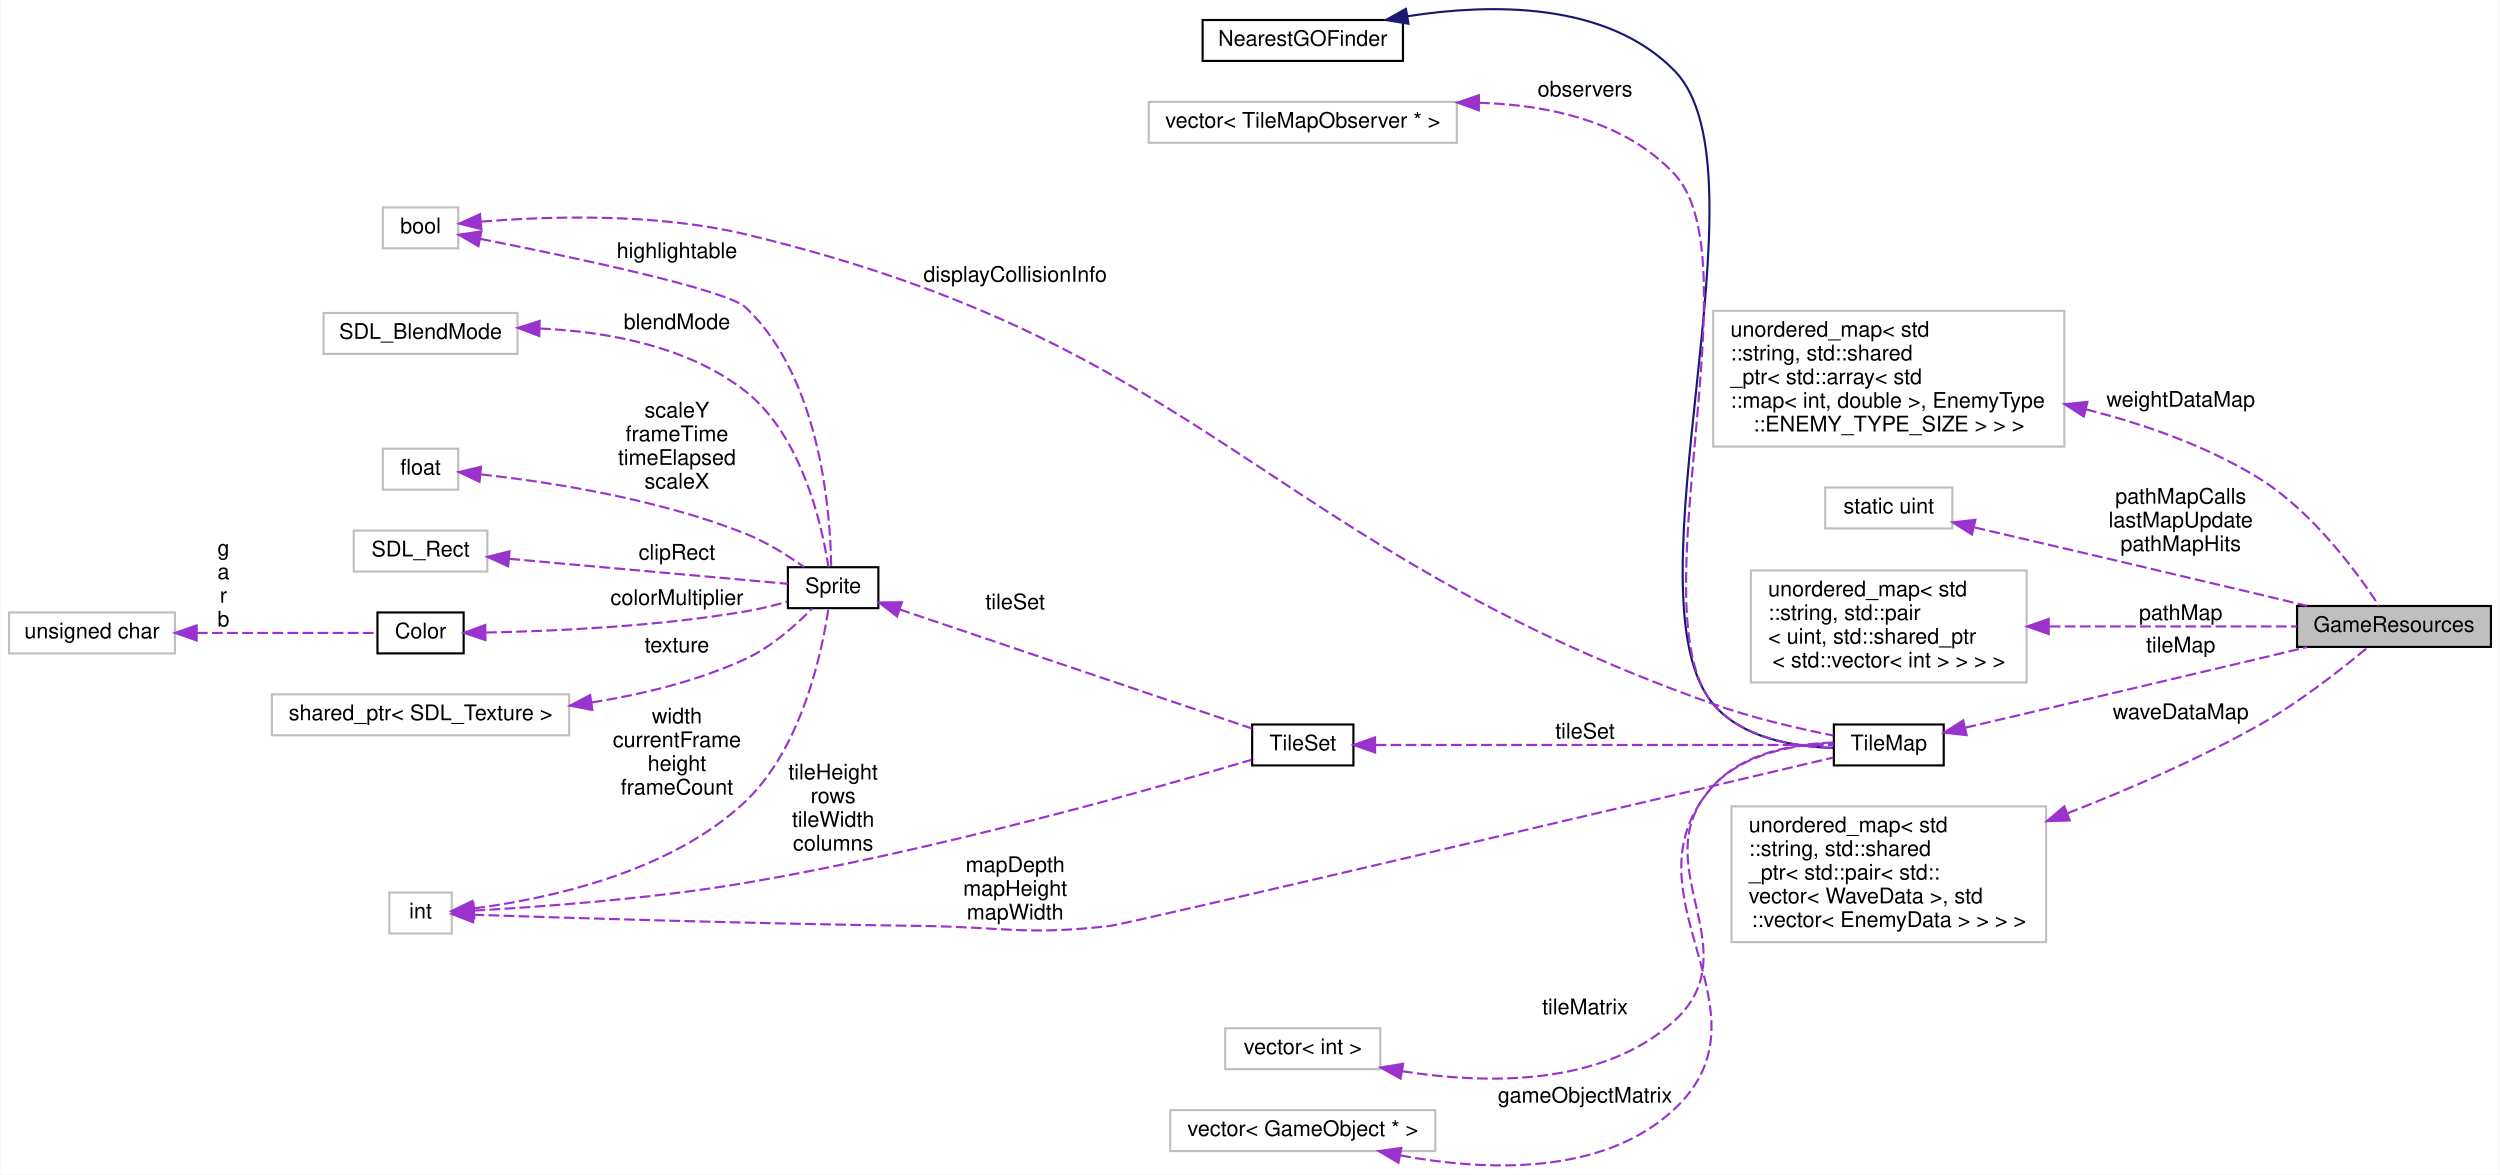
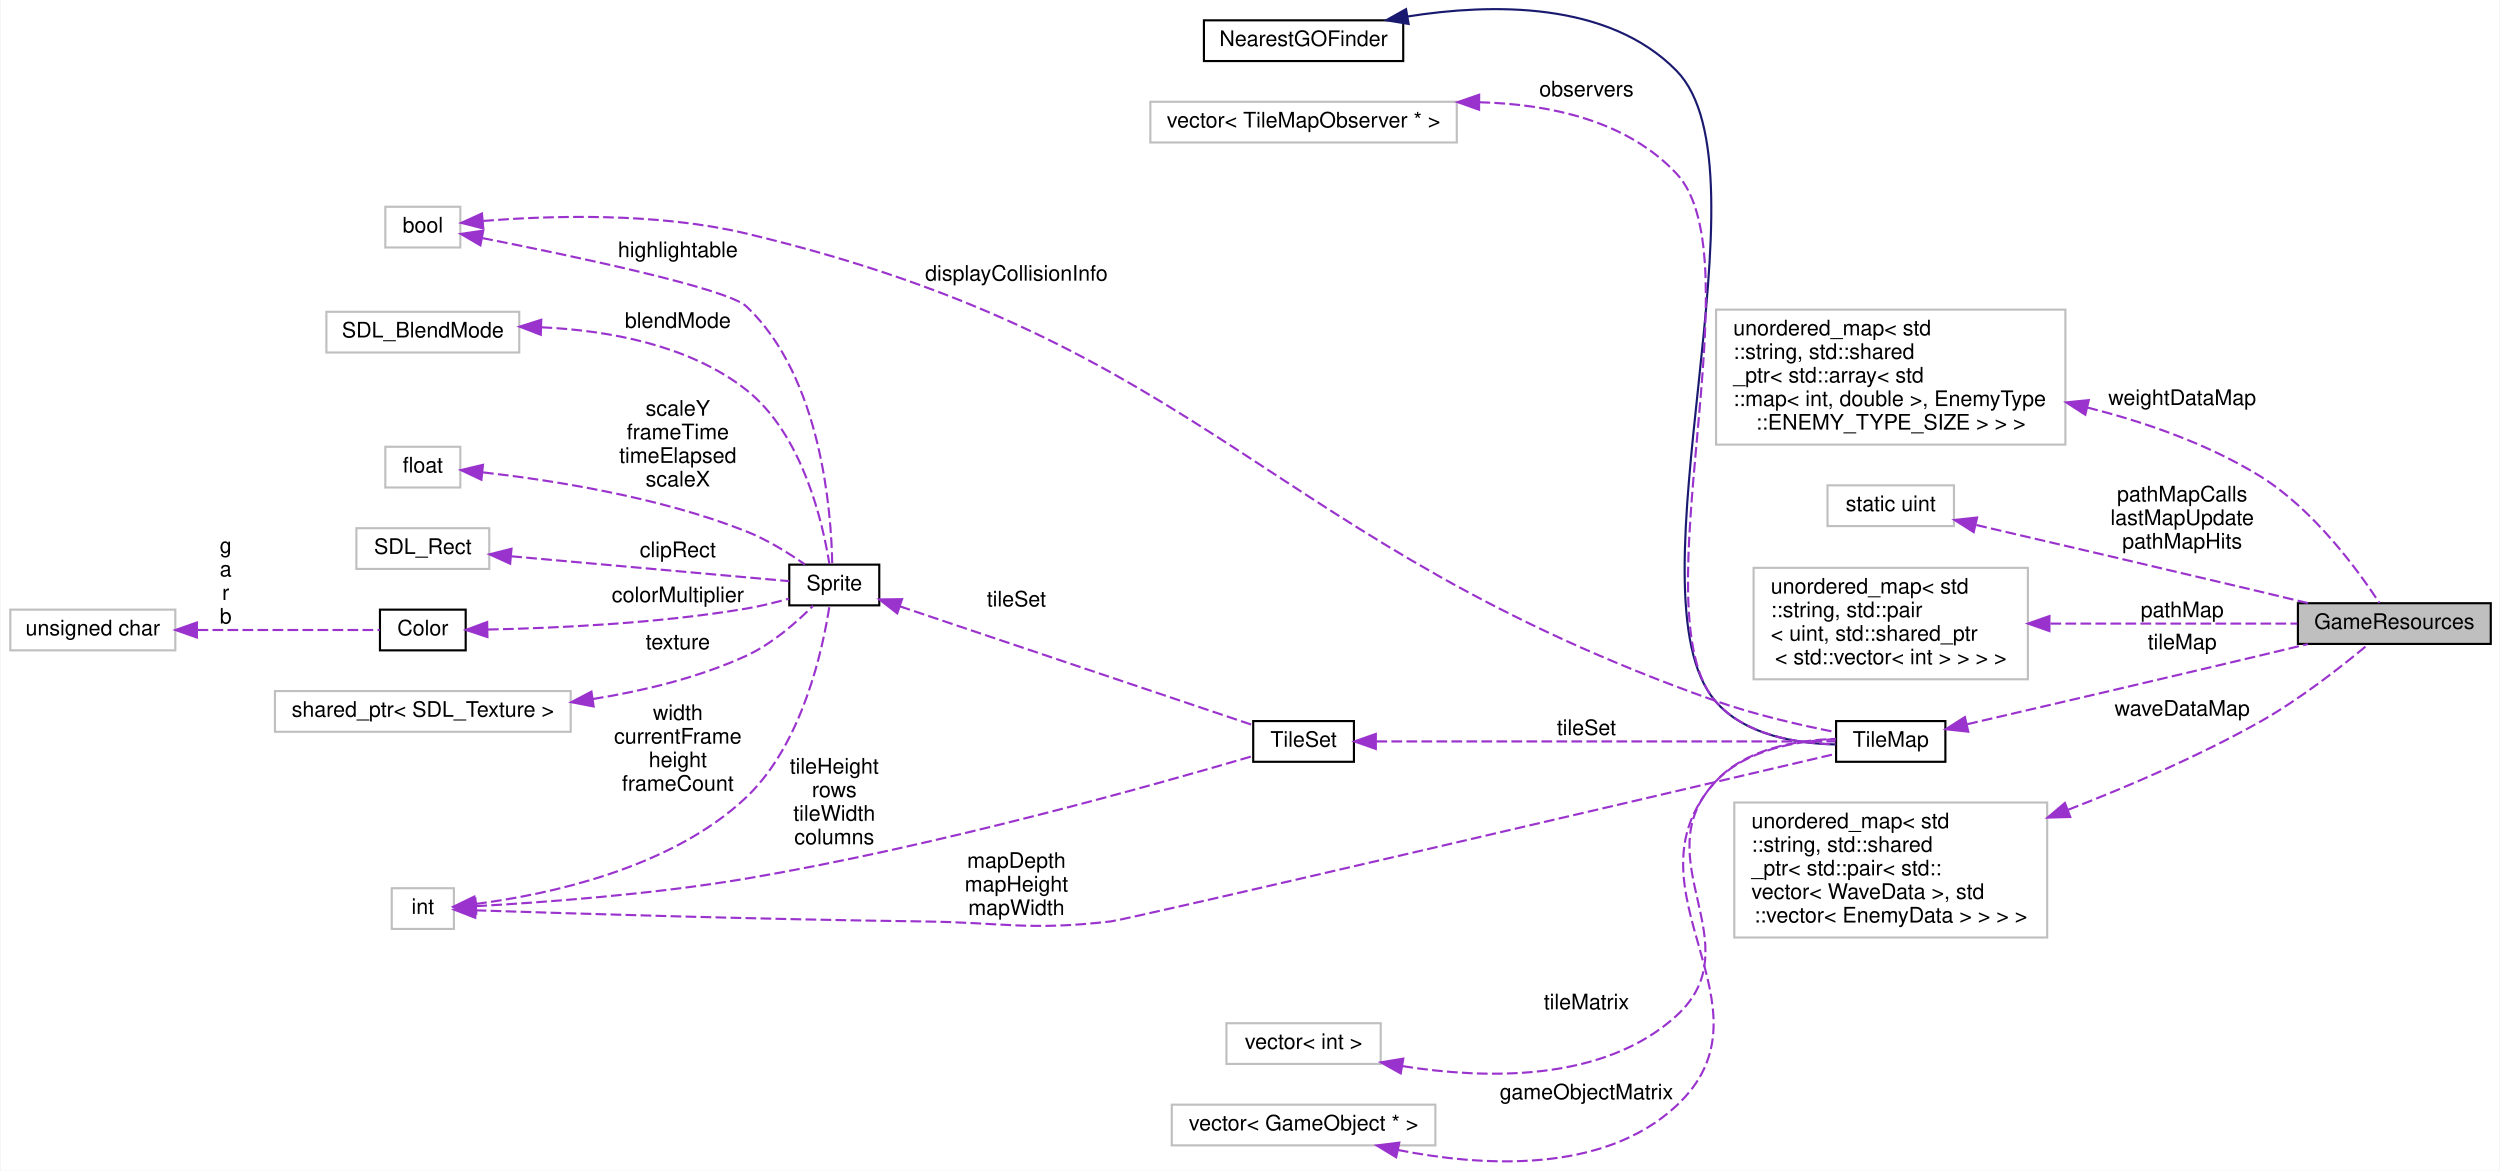
- <svg xmlns="http://www.w3.org/2000/svg" xmlns:xlink="http://www.w3.org/1999/xlink" width="1160pt" height="545pt" viewBox="0.00 0.00 1160.00 545.19">
-   <g id="graph0" class="graph" transform="scale(1 1) rotate(0) translate(4 541.193)">
-     <polygon fill="white" stroke="none" points="-4,4 -4,-541.193 1156,-541.193 1156,4 -4,4" />
+ <svg xmlns="http://www.w3.org/2000/svg" xmlns:xlink="http://www.w3.org/1999/xlink" width="1166pt" height="546pt" viewBox="0.00 0.00 1166.00 546.29">
+   <g id="graph0" class="graph" transform="scale(1 1) rotate(0) translate(4 542.286)">
+     <polygon fill="white" stroke="none" points="-4,4 -4,-542.286 1162,-542.286 1162,4 -4,4" />
    <g id="node1" class="node">
-       <polygon fill="#bfbfbf" stroke="black" points="1062,-240.912 1062,-259.912 1152,-259.912 1152,-240.912 1062,-240.912" />
-       <text text-anchor="middle" x="1107" y="-247.912" font-family="Helvetica,sans-Serif" font-size="10.00">GameResources</text>
+       <polygon fill="#bfbfbf" stroke="black" points="1068,-241.799 1068,-260.799 1158,-260.799 1158,-241.799 1068,-241.799" />
+       <text text-anchor="middle" x="1113" y="-248.799" font-family="Helvetica,sans-Serif" font-size="10.00">GameResources</text>
    </g>
    <g id="node2" class="node">
-       <polygon fill="white" stroke="#bfbfbf" points="791,-333.912 791,-396.912 954,-396.912 954,-333.912 791,-333.912" />
-       <text text-anchor="start" x="799" y="-384.912" font-family="Helvetica,sans-Serif" font-size="10.00">unordered_map&lt; std</text>
-       <text text-anchor="start" x="799" y="-373.912" font-family="Helvetica,sans-Serif" font-size="10.00">::string, std::shared</text>
-       <text text-anchor="start" x="799" y="-362.912" font-family="Helvetica,sans-Serif" font-size="10.00">_ptr&lt; std::array&lt; std</text>
-       <text text-anchor="start" x="799" y="-351.912" font-family="Helvetica,sans-Serif" font-size="10.00">::map&lt; int, double &gt;, EnemyType</text>
-       <text text-anchor="middle" x="872.5" y="-340.912" font-family="Helvetica,sans-Serif" font-size="10.00">::ENEMY_TYPE_SIZE &gt; &gt; &gt;</text>
+       <polygon fill="white" stroke="#bfbfbf" points="796.5,-334.799 796.5,-397.799 959.5,-397.799 959.5,-334.799 796.5,-334.799" />
+       <text text-anchor="start" x="804.5" y="-385.799" font-family="Helvetica,sans-Serif" font-size="10.00">unordered_map&lt; std</text>
+       <text text-anchor="start" x="804.5" y="-374.799" font-family="Helvetica,sans-Serif" font-size="10.00">::string, std::shared</text>
+       <text text-anchor="start" x="804.5" y="-363.799" font-family="Helvetica,sans-Serif" font-size="10.00">_ptr&lt; std::array&lt; std</text>
+       <text text-anchor="start" x="804.5" y="-352.799" font-family="Helvetica,sans-Serif" font-size="10.00">::map&lt; int, double &gt;, EnemyType</text>
+       <text text-anchor="middle" x="878" y="-341.799" font-family="Helvetica,sans-Serif" font-size="10.00">::ENEMY_TYPE_SIZE &gt; &gt; &gt;</text>
    </g>
    <g id="edge1" class="edge">
-       <path fill="none" stroke="#9a32cd" stroke-dasharray="5,2" d="M964.023,-351.191C991.079,-344.318 1019.92,-334.212 1044,-319.412 1069.24,-303.895 1090.23,-275.038 1100.04,-260.034" />
-       <polygon fill="#9a32cd" stroke="#9a32cd" points="963.045,-347.827 954.148,-353.58 964.69,-354.631 963.045,-347.827" />
-       <text text-anchor="middle" x="1008" y="-352.412" font-family="Helvetica,sans-Serif" font-size="10.00"> weightDataMap</text>
+       <path fill="none" stroke="#9a32cd" stroke-dasharray="5,2" d="M969.788,-352.117C996.923,-345.245 1025.85,-335.131 1050,-320.299 1075.25,-304.791 1096.23,-275.93 1106.04,-260.923" />
+       <polygon fill="#9a32cd" stroke="#9a32cd" points="968.785,-348.758 959.884,-354.505 970.425,-355.563 968.785,-348.758" />
+       <text text-anchor="middle" x="1014" y="-353.299" font-family="Helvetica,sans-Serif" font-size="10.00"> weightDataMap</text>
    </g>
    <g id="node3" class="node">
-       <polygon fill="white" stroke="#bfbfbf" points="843,-295.912 843,-314.912 902,-314.912 902,-295.912 843,-295.912" />
-       <text text-anchor="middle" x="872.5" y="-302.912" font-family="Helvetica,sans-Serif" font-size="10.00">static uint</text>
+       <polygon fill="white" stroke="#bfbfbf" points="848.5,-296.799 848.5,-315.799 907.5,-315.799 907.5,-296.799 848.5,-296.799" />
+       <text text-anchor="middle" x="878" y="-303.799" font-family="Helvetica,sans-Serif" font-size="10.00">static uint</text>
    </g>
    <g id="edge2" class="edge">
-       <path fill="none" stroke="#9a32cd" stroke-dasharray="5,2" d="M912.317,-296.387C946.887,-288.329 998.836,-276.174 1044,-265.412 1051.33,-263.667 1059.13,-261.791 1066.65,-259.976" />
-       <polygon fill="#9a32cd" stroke="#9a32cd" points="911.119,-293.072 902.173,-298.75 912.707,-299.89 911.119,-293.072" />
-       <text text-anchor="middle" x="1008" y="-307.412" font-family="Helvetica,sans-Serif" font-size="10.00"> pathMapCalls</text>
-       <text text-anchor="middle" x="1008" y="-296.412" font-family="Helvetica,sans-Serif" font-size="10.00">lastMapUpdate</text>
-       <text text-anchor="middle" x="1008" y="-285.412" font-family="Helvetica,sans-Serif" font-size="10.00">pathMapHits</text>
+       <path fill="none" stroke="#9a32cd" stroke-dasharray="5,2" d="M917.933,-297.281C952.605,-289.228 1004.71,-277.076 1050,-266.299 1057.33,-264.556 1065.13,-262.681 1072.65,-260.867" />
+       <polygon fill="#9a32cd" stroke="#9a32cd" points="916.708,-293.972 907.759,-299.642 918.291,-300.791 916.708,-293.972" />
+       <text text-anchor="middle" x="1014" y="-308.299" font-family="Helvetica,sans-Serif" font-size="10.00"> pathMapCalls</text>
+       <text text-anchor="middle" x="1014" y="-297.299" font-family="Helvetica,sans-Serif" font-size="10.00">lastMapUpdate</text>
+       <text text-anchor="middle" x="1014" y="-286.299" font-family="Helvetica,sans-Serif" font-size="10.00">pathMapHits</text>
    </g>
    <g id="node4" class="node">
-       <polygon fill="white" stroke="#bfbfbf" points="808.5,-224.412 808.5,-276.412 936.5,-276.412 936.5,-224.412 808.5,-224.412" />
-       <text text-anchor="start" x="816.5" y="-264.412" font-family="Helvetica,sans-Serif" font-size="10.00">unordered_map&lt; std</text>
-       <text text-anchor="start" x="816.5" y="-253.412" font-family="Helvetica,sans-Serif" font-size="10.00">::string, std::pair</text>
-       <text text-anchor="start" x="816.5" y="-242.412" font-family="Helvetica,sans-Serif" font-size="10.00">&lt; uint, std::shared_ptr</text>
-       <text text-anchor="middle" x="872.5" y="-231.412" font-family="Helvetica,sans-Serif" font-size="10.00">&lt; std::vector&lt; int &gt; &gt; &gt; &gt;</text>
+       <polygon fill="white" stroke="#bfbfbf" points="814,-225.299 814,-277.299 942,-277.299 942,-225.299 814,-225.299" />
+       <text text-anchor="start" x="822" y="-265.299" font-family="Helvetica,sans-Serif" font-size="10.00">unordered_map&lt; std</text>
+       <text text-anchor="start" x="822" y="-254.299" font-family="Helvetica,sans-Serif" font-size="10.00">::string, std::pair</text>
+       <text text-anchor="start" x="822" y="-243.299" font-family="Helvetica,sans-Serif" font-size="10.00">&lt; uint, std::shared_ptr</text>
+       <text text-anchor="middle" x="878" y="-232.299" font-family="Helvetica,sans-Serif" font-size="10.00">&lt; std::vector&lt; int &gt; &gt; &gt; &gt;</text>
    </g>
    <g id="edge3" class="edge">
-       <path fill="none" stroke="#9a32cd" stroke-dasharray="5,2" d="M947.168,-250.412C984.904,-250.412 1029.59,-250.412 1061.93,-250.412" />
-       <polygon fill="#9a32cd" stroke="#9a32cd" points="946.725,-246.913 936.725,-250.412 946.725,-253.913 946.725,-246.913" />
-       <text text-anchor="middle" x="1008" y="-253.412" font-family="Helvetica,sans-Serif" font-size="10.00"> pathMap</text>
+       <path fill="none" stroke="#9a32cd" stroke-dasharray="5,2" d="M952.522,-251.299C990.358,-251.299 1035.23,-251.299 1067.72,-251.299" />
+       <polygon fill="#9a32cd" stroke="#9a32cd" points="952.053,-247.8 942.053,-251.299 952.053,-254.8 952.053,-247.8" />
+       <text text-anchor="middle" x="1014" y="-254.299" font-family="Helvetica,sans-Serif" font-size="10.00"> pathMap</text>
    </g>
    <g id="node5" class="node">
      <g id="a_node5">
        <a xlink:href="classTileMap.html" target="_top" xlink:title="Classe que modela o TileMap. ">
-           <polygon fill="white" stroke="black" points="847,-185.912 847,-204.912 898,-204.912 898,-185.912 847,-185.912" />
-           <text text-anchor="middle" x="872.5" y="-192.912" font-family="Helvetica,sans-Serif" font-size="10.00">TileMap</text>
+           <polygon fill="white" stroke="black" points="852.5,-186.799 852.5,-205.799 903.5,-205.799 903.5,-186.799 852.5,-186.799" />
+           <text text-anchor="middle" x="878" y="-193.799" font-family="Helvetica,sans-Serif" font-size="10.00">TileMap</text>
        </a>
      </g>
    </g>
    <g id="edge4" class="edge">
-       <path fill="none" stroke="#9a32cd" stroke-dasharray="5,2" d="M908.101,-203.456C942.559,-211.483 996.96,-224.204 1044,-235.412 1051.33,-237.158 1059.13,-239.034 1066.65,-240.849" />
-       <polygon fill="#9a32cd" stroke="#9a32cd" points="908.61,-199.981 898.077,-201.122 907.023,-206.799 908.61,-199.981" />
-       <text text-anchor="middle" x="1008" y="-238.412" font-family="Helvetica,sans-Serif" font-size="10.00"> tileMap</text>
+       <path fill="none" stroke="#9a32cd" stroke-dasharray="5,2" d="M913.704,-204.336C948.264,-212.358 1002.83,-225.075 1050,-236.299 1057.33,-238.042 1065.13,-239.918 1072.65,-241.732" />
+       <polygon fill="#9a32cd" stroke="#9a32cd" points="914.182,-200.854 903.65,-202.004 912.601,-207.673 914.182,-200.854" />
+       <text text-anchor="middle" x="1014" y="-239.299" font-family="Helvetica,sans-Serif" font-size="10.00"> tileMap</text>
    </g>
    <g id="node6" class="node">
      <g id="a_node6">
        <a xlink:href="classNearestGOFinder.html" target="_top" xlink:title="NearestGOFinder">
-           <polygon fill="white" stroke="black" points="554,-512.912 554,-531.912 647,-531.912 647,-512.912 554,-512.912" />
-           <text text-anchor="middle" x="600.5" y="-519.912" font-family="Helvetica,sans-Serif" font-size="10.00">NearestGOFinder</text>
+           <polygon fill="white" stroke="black" points="557.5,-513.799 557.5,-532.799 650.5,-532.799 650.5,-513.799 557.5,-513.799" />
+           <text text-anchor="middle" x="604" y="-520.799" font-family="Helvetica,sans-Serif" font-size="10.00">NearestGOFinder</text>
        </a>
      </g>
    </g>
    <g id="edge5" class="edge">
-       <path fill="none" stroke="midnightblue" d="M649.161,-533.651C688.086,-539.723 741.619,-540.437 773,-508.412 818.812,-461.661 748.828,-264.472 791,-214.412 804.415,-198.488 828.459,-194.508 846.788,-194.05" />
-       <polygon fill="midnightblue" stroke="midnightblue" points="649.552,-530.166 639.102,-531.914 648.361,-537.064 649.552,-530.166" />
+       <path fill="none" stroke="midnightblue" d="M652.463,-534.578C691.774,-540.822 746.171,-541.758 778,-509.299 823.828,-462.564 753.794,-265.33 796,-215.299 809.505,-199.291 833.697,-195.322 852.138,-194.889" />
+       <polygon fill="midnightblue" stroke="midnightblue" points="653.018,-531.122 642.564,-532.846 651.811,-538.018 653.018,-531.122" />
    </g>
    <g id="node7" class="node">
-       <polygon fill="white" stroke="#bfbfbf" points="529,-474.912 529,-493.912 672,-493.912 672,-474.912 529,-474.912" />
-       <text text-anchor="middle" x="600.5" y="-481.912" font-family="Helvetica,sans-Serif" font-size="10.00">vector&lt; TileMapObserver * &gt;</text>
+       <polygon fill="white" stroke="#bfbfbf" points="532.5,-475.799 532.5,-494.799 675.5,-494.799 675.5,-475.799 532.5,-475.799" />
+       <text text-anchor="middle" x="604" y="-482.799" font-family="Helvetica,sans-Serif" font-size="10.00">vector&lt; TileMapObserver * &gt;</text>
    </g>
    <g id="edge6" class="edge">
-       <path fill="none" stroke="#9a32cd" stroke-dasharray="5,2" d="M682.269,-493.484C714.913,-492.525 750.191,-484.779 773,-460.412 810.459,-420.396 755.437,-256.122 791,-214.412 804.509,-198.568 828.541,-194.577 846.841,-194.095" />
-       <polygon fill="#9a32cd" stroke="#9a32cd" points="682.208,-489.985 672.24,-493.575 682.271,-496.984 682.208,-489.985" />
-       <text text-anchor="middle" x="731.5" y="-496.412" font-family="Helvetica,sans-Serif" font-size="10.00"> observers</text>
+       <path fill="none" stroke="#9a32cd" stroke-dasharray="5,2" d="M686.062,-494.57C719.102,-493.697 754.887,-485.961 778,-461.299 815.482,-421.306 760.408,-256.984 796,-215.299 809.6,-199.372 833.78,-195.391 852.191,-194.934" />
+       <polygon fill="#9a32cd" stroke="#9a32cd" points="685.892,-491.071 675.914,-494.632 685.935,-498.071 685.892,-491.071" />
+       <text text-anchor="middle" x="736" y="-497.299" font-family="Helvetica,sans-Serif" font-size="10.00"> observers</text>
    </g>
    <g id="node8" class="node">
      <g id="a_node8">
        <a xlink:href="classTileSet.html" target="_top" xlink:title="Classe responsável por modelar um tileset. ">
-           <polygon fill="white" stroke="black" points="577,-185.912 577,-204.912 624,-204.912 624,-185.912 577,-185.912" />
-           <text text-anchor="middle" x="600.5" y="-192.912" font-family="Helvetica,sans-Serif" font-size="10.00">TileSet</text>
+           <polygon fill="white" stroke="black" points="580.5,-186.799 580.5,-205.799 627.5,-205.799 627.5,-186.799 580.5,-186.799" />
+           <text text-anchor="middle" x="604" y="-193.799" font-family="Helvetica,sans-Serif" font-size="10.00">TileSet</text>
        </a>
      </g>
    </g>
    <g id="edge7" class="edge">
-       <path fill="none" stroke="#9a32cd" stroke-dasharray="5,2" d="M634.257,-195.412C689.05,-195.412 798.074,-195.412 846.88,-195.412" />
-       <polygon fill="#9a32cd" stroke="#9a32cd" points="634.056,-191.913 624.056,-195.412 634.056,-198.913 634.056,-191.913" />
-       <text text-anchor="middle" x="731.5" y="-198.412" font-family="Helvetica,sans-Serif" font-size="10.00"> tileSet</text>
+       <path fill="none" stroke="#9a32cd" stroke-dasharray="5,2" d="M638,-196.299C693.198,-196.299 803.03,-196.299 852.197,-196.299" />
+       <polygon fill="#9a32cd" stroke="#9a32cd" points="637.723,-192.8 627.723,-196.299 637.723,-199.8 637.723,-192.8" />
+       <text text-anchor="middle" x="736" y="-199.299" font-family="Helvetica,sans-Serif" font-size="10.00"> tileSet</text>
    </g>
    <g id="node9" class="node">
      <g id="a_node9">
        <a xlink:href="classSprite.html" target="_top" xlink:title="Classe que modela uma sprite. ">
-           <polygon fill="white" stroke="black" points="361.5,-258.912 361.5,-277.912 403.5,-277.912 403.5,-258.912 361.5,-258.912" />
-           <text text-anchor="middle" x="382.5" y="-265.912" font-family="Helvetica,sans-Serif" font-size="10.00">Sprite</text>
+           <polygon fill="white" stroke="black" points="364,-259.799 364,-278.799 406,-278.799 406,-259.799 364,-259.799" />
+           <text text-anchor="middle" x="385" y="-266.799" font-family="Helvetica,sans-Serif" font-size="10.00">Sprite</text>
        </a>
      </g>
    </g>
    <g id="edge8" class="edge">
-       <path fill="none" stroke="#9a32cd" stroke-dasharray="5,2" d="M413.33,-258.331C457.05,-243.555 537.579,-216.339 576.817,-203.078" />
-       <polygon fill="#9a32cd" stroke="#9a32cd" points="412.174,-255.027 403.821,-261.545 414.415,-261.659 412.174,-255.027" />
-       <text text-anchor="middle" x="467" y="-258.412" font-family="Helvetica,sans-Serif" font-size="10.00"> tileSet</text>
+       <path fill="none" stroke="#9a32cd" stroke-dasharray="5,2" d="M415.566,-259.353C459.479,-244.581 540.988,-217.161 580.442,-203.888" />
+       <polygon fill="#9a32cd" stroke="#9a32cd" points="414.388,-256.057 406.026,-262.563 416.62,-262.691 414.388,-256.057" />
+       <text text-anchor="middle" x="470" y="-259.299" font-family="Helvetica,sans-Serif" font-size="10.00"> tileSet</text>
    </g>
    <g id="node10" class="node">
-       <polygon fill="white" stroke="#bfbfbf" points="173.5,-313.912 173.5,-332.912 208.5,-332.912 208.5,-313.912 173.5,-313.912" />
-       <text text-anchor="middle" x="191" y="-320.912" font-family="Helvetica,sans-Serif" font-size="10.00">float</text>
+       <polygon fill="white" stroke="#bfbfbf" points="175.5,-314.799 175.5,-333.799 210.5,-333.799 210.5,-314.799 175.5,-314.799" />
+       <text text-anchor="middle" x="193" y="-321.799" font-family="Helvetica,sans-Serif" font-size="10.00">float</text>
    </g>
    <g id="edge9" class="edge">
-       <path fill="none" stroke="#9a32cd" stroke-dasharray="5,2" d="M219.104,-321.005C249.817,-317.599 300.938,-309.853 342,-293.412 351.644,-289.551 361.519,-283.301 368.983,-278.017" />
-       <polygon fill="#9a32cd" stroke="#9a32cd" points="218.357,-317.564 208.769,-322.072 219.075,-324.527 218.357,-317.564" />
-       <text text-anchor="middle" x="310" y="-347.412" font-family="Helvetica,sans-Serif" font-size="10.00"> scaleY</text>
-       <text text-anchor="middle" x="310" y="-336.412" font-family="Helvetica,sans-Serif" font-size="10.00">frameTime</text>
-       <text text-anchor="middle" x="310" y="-325.412" font-family="Helvetica,sans-Serif" font-size="10.00">timeElapsed</text>
-       <text text-anchor="middle" x="310" y="-314.412" font-family="Helvetica,sans-Serif" font-size="10.00">scaleX</text>
+       <path fill="none" stroke="#9a32cd" stroke-dasharray="5,2" d="M221.087,-321.85C251.785,-318.405 302.892,-310.623 344,-294.299 353.742,-290.431 363.742,-284.181 371.307,-278.898" />
+       <polygon fill="#9a32cd" stroke="#9a32cd" points="220.339,-318.409 210.758,-322.931 221.068,-325.371 220.339,-318.409" />
+       <text text-anchor="middle" x="312" y="-348.299" font-family="Helvetica,sans-Serif" font-size="10.00"> scaleY</text>
+       <text text-anchor="middle" x="312" y="-337.299" font-family="Helvetica,sans-Serif" font-size="10.00">frameTime</text>
+       <text text-anchor="middle" x="312" y="-326.299" font-family="Helvetica,sans-Serif" font-size="10.00">timeElapsed</text>
+       <text text-anchor="middle" x="312" y="-315.299" font-family="Helvetica,sans-Serif" font-size="10.00">scaleX</text>
    </g>
    <g id="node11" class="node">
-       <polygon fill="white" stroke="#bfbfbf" points="160,-275.912 160,-294.912 222,-294.912 222,-275.912 160,-275.912" />
-       <text text-anchor="middle" x="191" y="-282.912" font-family="Helvetica,sans-Serif" font-size="10.00">SDL_Rect</text>
+       <polygon fill="white" stroke="#bfbfbf" points="162,-276.799 162,-295.799 224,-295.799 224,-276.799 162,-276.799" />
+       <text text-anchor="middle" x="193" y="-283.799" font-family="Helvetica,sans-Serif" font-size="10.00">SDL_Rect</text>
    </g>
    <g id="edge10" class="edge">
-       <path fill="none" stroke="#9a32cd" stroke-dasharray="5,2" d="M232.165,-281.809C271.84,-278.25 330.894,-272.952 361.496,-270.207" />
-       <polygon fill="#9a32cd" stroke="#9a32cd" points="231.674,-278.339 222.027,-282.719 232.3,-285.311 231.674,-278.339" />
-       <text text-anchor="middle" x="310" y="-281.412" font-family="Helvetica,sans-Serif" font-size="10.00"> clipRect</text>
+       <path fill="none" stroke="#9a32cd" stroke-dasharray="5,2" d="M234.271,-282.696C274.051,-279.137 333.261,-273.839 363.943,-271.094" />
+       <polygon fill="#9a32cd" stroke="#9a32cd" points="233.754,-279.228 224.106,-283.606 234.378,-286.201 233.754,-279.228" />
+       <text text-anchor="middle" x="312" y="-282.299" font-family="Helvetica,sans-Serif" font-size="10.00"> clipRect</text>
    </g>
    <g id="node12" class="node">
-       <polygon fill="white" stroke="#bfbfbf" points="176.5,-107.912 176.5,-126.912 205.5,-126.912 205.5,-107.912 176.5,-107.912" />
-       <text text-anchor="middle" x="191" y="-114.912" font-family="Helvetica,sans-Serif" font-size="10.00">int</text>
+       <polygon fill="white" stroke="#bfbfbf" points="178.5,-108.799 178.5,-127.799 207.5,-127.799 207.5,-108.799 178.5,-108.799" />
+       <text text-anchor="middle" x="193" y="-115.799" font-family="Helvetica,sans-Serif" font-size="10.00">int</text>
    </g>
    <g id="edge20" class="edge">
-       <path fill="none" stroke="#9a32cd" stroke-dasharray="5,2" d="M215.539,-116.599C257.31,-115.201 347.143,-112.397 423,-111.412 462.108,-110.905 472.145,-106.945 511,-111.412 519.559,-112.396 766.868,-170.705 846.825,-189.583" />
-       <polygon fill="#9a32cd" stroke="#9a32cd" points="215.413,-113.101 205.537,-116.938 215.65,-120.097 215.413,-113.101" />
-       <text text-anchor="middle" x="467" y="-136.412" font-family="Helvetica,sans-Serif" font-size="10.00"> mapDepth</text>
-       <text text-anchor="middle" x="467" y="-125.412" font-family="Helvetica,sans-Serif" font-size="10.00">mapHeight</text>
-       <text text-anchor="middle" x="467" y="-114.412" font-family="Helvetica,sans-Serif" font-size="10.00">mapWidth</text>
+       <path fill="none" stroke="#9a32cd" stroke-dasharray="5,2" d="M217.641,-117.486C259.593,-116.088 349.815,-113.284 426,-112.299 465.108,-111.794 475.141,-107.862 514,-112.299 522.626,-113.284 772.222,-171.728 852.435,-190.536" />
+       <polygon fill="#9a32cd" stroke="#9a32cd" points="217.472,-113.99 207.595,-117.825 217.708,-120.986 217.472,-113.99" />
+       <text text-anchor="middle" x="470" y="-137.299" font-family="Helvetica,sans-Serif" font-size="10.00"> mapDepth</text>
+       <text text-anchor="middle" x="470" y="-126.299" font-family="Helvetica,sans-Serif" font-size="10.00">mapHeight</text>
+       <text text-anchor="middle" x="470" y="-115.299" font-family="Helvetica,sans-Serif" font-size="10.00">mapWidth</text>
    </g>
    <g id="edge17" class="edge">
-       <path fill="none" stroke="#9a32cd" stroke-dasharray="5,2" d="M215.974,-118.536C245.709,-120.184 297.872,-123.913 342,-131.412 429.876,-146.346 532.024,-175.269 576.663,-188.501" />
-       <polygon fill="#9a32cd" stroke="#9a32cd" points="215.909,-115.028 205.74,-118.002 215.544,-122.018 215.909,-115.028" />
-       <text text-anchor="middle" x="382.5" y="-179.412" font-family="Helvetica,sans-Serif" font-size="10.00"> tileHeight</text>
-       <text text-anchor="middle" x="382.5" y="-168.412" font-family="Helvetica,sans-Serif" font-size="10.00">rows</text>
-       <text text-anchor="middle" x="382.5" y="-157.412" font-family="Helvetica,sans-Serif" font-size="10.00">tileWidth</text>
-       <text text-anchor="middle" x="382.5" y="-146.412" font-family="Helvetica,sans-Serif" font-size="10.00">columns</text>
+       <path fill="none" stroke="#9a32cd" stroke-dasharray="5,2" d="M217.973,-119.432C247.706,-121.091 299.867,-124.83 344,-132.299 432.596,-147.294 535.652,-176.316 580.373,-189.495" />
+       <polygon fill="#9a32cd" stroke="#9a32cd" points="217.909,-115.924 207.739,-118.895 217.542,-122.915 217.909,-115.924" />
+       <text text-anchor="middle" x="385" y="-181.299" font-family="Helvetica,sans-Serif" font-size="10.00"> tileHeight</text>
+       <text text-anchor="middle" x="385" y="-170.299" font-family="Helvetica,sans-Serif" font-size="10.00">rows</text>
+       <text text-anchor="middle" x="385" y="-159.299" font-family="Helvetica,sans-Serif" font-size="10.00">tileWidth</text>
+       <text text-anchor="middle" x="385" y="-148.299" font-family="Helvetica,sans-Serif" font-size="10.00">columns</text>
    </g>
    <g id="edge11" class="edge">
-       <path fill="none" stroke="#9a32cd" stroke-dasharray="5,2" d="M215.894,-119.578C248.443,-123.742 306.697,-135.695 342,-169.412 368.229,-194.463 377.449,-239.187 380.33,-258.775" />
-       <polygon fill="#9a32cd" stroke="#9a32cd" points="215.863,-116.052 205.533,-118.406 215.076,-123.007 215.863,-116.052" />
-       <text text-anchor="middle" x="310" y="-205.412" font-family="Helvetica,sans-Serif" font-size="10.00"> width</text>
-       <text text-anchor="middle" x="310" y="-194.412" font-family="Helvetica,sans-Serif" font-size="10.00">currentFrame</text>
-       <text text-anchor="middle" x="310" y="-183.412" font-family="Helvetica,sans-Serif" font-size="10.00">height</text>
-       <text text-anchor="middle" x="310" y="-172.412" font-family="Helvetica,sans-Serif" font-size="10.00">frameCount</text>
+       <path fill="none" stroke="#9a32cd" stroke-dasharray="5,2" d="M217.873,-120.486C250.397,-124.677 308.624,-136.659 344,-170.299 370.329,-195.337 379.789,-240.068 382.777,-259.66" />
+       <polygon fill="#9a32cd" stroke="#9a32cd" points="217.852,-116.961 207.52,-119.306 217.059,-123.916 217.852,-116.961" />
+       <text text-anchor="middle" x="312" y="-206.299" font-family="Helvetica,sans-Serif" font-size="10.00"> width</text>
+       <text text-anchor="middle" x="312" y="-195.299" font-family="Helvetica,sans-Serif" font-size="10.00">currentFrame</text>
+       <text text-anchor="middle" x="312" y="-184.299" font-family="Helvetica,sans-Serif" font-size="10.00">height</text>
+       <text text-anchor="middle" x="312" y="-173.299" font-family="Helvetica,sans-Serif" font-size="10.00">frameCount</text>
    </g>
    <g id="node13" class="node">
-       <polygon fill="white" stroke="#bfbfbf" points="122,-199.912 122,-218.912 260,-218.912 260,-199.912 122,-199.912" />
-       <text text-anchor="middle" x="191" y="-206.912" font-family="Helvetica,sans-Serif" font-size="10.00">shared_ptr&lt; SDL_Texture &gt;</text>
+       <polygon fill="white" stroke="#bfbfbf" points="124,-200.799 124,-219.799 262,-219.799 262,-200.799 124,-200.799" />
+       <text text-anchor="middle" x="193" y="-207.799" font-family="Helvetica,sans-Serif" font-size="10.00">shared_ptr&lt; SDL_Texture &gt;</text>
    </g>
    <g id="edge12" class="edge">
-       <path fill="none" stroke="#9a32cd" stroke-dasharray="5,2" d="M270.4,-215.13C294.185,-218.917 319.862,-225.157 342,-235.412 354,-240.971 365.327,-251.132 372.749,-258.716" />
-       <polygon fill="#9a32cd" stroke="#9a32cd" points="270.741,-211.643 260.339,-213.653 269.724,-218.569 270.741,-211.643" />
-       <text text-anchor="middle" x="310" y="-238.412" font-family="Helvetica,sans-Serif" font-size="10.00"> texture</text>
+       <path fill="none" stroke="#9a32cd" stroke-dasharray="5,2" d="M272.362,-216.101C296.145,-219.892 321.83,-226.113 344,-236.299 356.107,-241.862 367.584,-252.023 375.114,-259.605" />
+       <polygon fill="#9a32cd" stroke="#9a32cd" points="272.704,-212.614 262.301,-214.621 271.685,-219.539 272.704,-212.614" />
+       <text text-anchor="middle" x="312" y="-239.299" font-family="Helvetica,sans-Serif" font-size="10.00"> texture</text>
    </g>
    <g id="node14" class="node">
-       <polygon fill="white" stroke="#bfbfbf" points="173.5,-425.912 173.5,-444.912 208.5,-444.912 208.5,-425.912 173.5,-425.912" />
-       <text text-anchor="middle" x="191" y="-432.912" font-family="Helvetica,sans-Serif" font-size="10.00">bool</text>
+       <polygon fill="white" stroke="#bfbfbf" points="175.5,-426.799 175.5,-445.799 210.5,-445.799 210.5,-426.799 175.5,-426.799" />
+       <text text-anchor="middle" x="193" y="-433.799" font-family="Helvetica,sans-Serif" font-size="10.00">bool</text>
    </g>
    <g id="edge21" class="edge">
-       <path fill="none" stroke="#9a32cd" stroke-dasharray="5,2" d="M219.184,-438.325C249.58,-440.789 300.048,-442.501 342,-432.412 557.684,-380.545 582.006,-288.786 791,-214.412 809.264,-207.913 830.651,-202.985 846.789,-199.778" />
-       <polygon fill="#9a32cd" stroke="#9a32cd" points="219.22,-434.814 208.947,-437.403 218.592,-441.786 219.22,-434.814" />
-       <text text-anchor="middle" x="467" y="-410.412" font-family="Helvetica,sans-Serif" font-size="10.00"> displayCollisionInfo</text>
+       <path fill="none" stroke="#9a32cd" stroke-dasharray="5,2" d="M221.179,-439.191C251.571,-441.638 302.035,-443.333 344,-433.299 560.919,-381.434 585.727,-289.656 796,-215.299 814.384,-208.798 835.904,-203.87 852.14,-200.664" />
+       <polygon fill="#9a32cd" stroke="#9a32cd" points="221.215,-435.681 210.943,-438.276 220.592,-442.653 221.215,-435.681" />
+       <text text-anchor="middle" x="470" y="-411.299" font-family="Helvetica,sans-Serif" font-size="10.00"> displayCollisionInfo</text>
    </g>
    <g id="edge13" class="edge">
-       <path fill="none" stroke="#9a32cd" stroke-dasharray="5,2" d="M218.762,-430.3C259.431,-422.311 333.044,-406.904 342,-398.412 376.918,-365.302 381.268,-302.41 381.595,-278.226" />
-       <polygon fill="#9a32cd" stroke="#9a32cd" points="217.866,-426.909 208.718,-432.254 219.202,-433.78 217.866,-426.909" />
-       <text text-anchor="middle" x="310" y="-421.412" font-family="Helvetica,sans-Serif" font-size="10.00"> highlightable</text>
+       <path fill="none" stroke="#9a32cd" stroke-dasharray="5,2" d="M220.758,-431.183C261.423,-423.189 335.029,-407.776 344,-399.299 379.014,-366.215 383.625,-303.308 384.053,-279.117" />
+       <polygon fill="#9a32cd" stroke="#9a32cd" points="219.862,-427.792 210.716,-433.138 221.2,-434.663 219.862,-427.792" />
+       <text text-anchor="middle" x="312" y="-422.299" font-family="Helvetica,sans-Serif" font-size="10.00"> highlightable</text>
    </g>
    <g id="node15" class="node">
-       <polygon fill="white" stroke="#bfbfbf" points="146,-376.912 146,-395.912 236,-395.912 236,-376.912 146,-376.912" />
-       <text text-anchor="middle" x="191" y="-383.912" font-family="Helvetica,sans-Serif" font-size="10.00">SDL_BlendMode</text>
+       <polygon fill="white" stroke="#bfbfbf" points="148,-377.799 148,-396.799 238,-396.799 238,-377.799 148,-377.799" />
+       <text text-anchor="middle" x="193" y="-384.799" font-family="Helvetica,sans-Serif" font-size="10.00">SDL_BlendMode</text>
    </g>
    <g id="edge14" class="edge">
-       <path fill="none" stroke="#9a32cd" stroke-dasharray="5,2" d="M246.416,-388.712C277.403,-387.283 315.254,-380.588 342,-359.412 368.196,-338.672 377.373,-297.107 380.281,-278.19" />
-       <polygon fill="#9a32cd" stroke="#9a32cd" points="246.091,-385.22 236.196,-389.008 246.294,-392.217 246.091,-385.22" />
-       <text text-anchor="middle" x="310" y="-388.412" font-family="Helvetica,sans-Serif" font-size="10.00"> blendMode</text>
+       <path fill="none" stroke="#9a32cd" stroke-dasharray="5,2" d="M248.38,-389.553C279.355,-388.109 317.205,-381.413 344,-360.299 370.296,-339.578 379.709,-298.003 382.725,-279.081" />
+       <polygon fill="#9a32cd" stroke="#9a32cd" points="248.057,-386.061 238.165,-389.855 248.264,-393.058 248.057,-386.061" />
+       <text text-anchor="middle" x="312" y="-389.299" font-family="Helvetica,sans-Serif" font-size="10.00"> blendMode</text>
    </g>
    <g id="node16" class="node">
      <g id="a_node16">
        <a xlink:href="structColor.html" target="_top" xlink:title="Struct para armazenar informações de cor. ">
-           <polygon fill="white" stroke="black" points="171,-237.912 171,-256.912 211,-256.912 211,-237.912 171,-237.912" />
-           <text text-anchor="middle" x="191" y="-244.912" font-family="Helvetica,sans-Serif" font-size="10.00">Color</text>
+           <polygon fill="white" stroke="black" points="173,-238.799 173,-257.799 213,-257.799 213,-238.799 173,-238.799" />
+           <text text-anchor="middle" x="193" y="-245.799" font-family="Helvetica,sans-Serif" font-size="10.00">Color</text>
        </a>
      </g>
    </g>
    <g id="edge15" class="edge">
-       <path fill="none" stroke="#9a32cd" stroke-dasharray="5,2" d="M221.411,-247.598C251.807,-248.204 300.527,-250.332 342,-257.412 348.315,-258.491 355.072,-260.17 361.18,-261.895" />
-       <polygon fill="#9a32cd" stroke="#9a32cd" points="221.143,-244.094 211.09,-247.438 221.034,-251.093 221.143,-244.094" />
-       <text text-anchor="middle" x="310" y="-260.412" font-family="Helvetica,sans-Serif" font-size="10.00"> colorMultiplier</text>
+       <path fill="none" stroke="#9a32cd" stroke-dasharray="5,2" d="M223.407,-248.513C253.798,-249.14 302.515,-251.286 344,-258.299 350.533,-259.404 357.537,-261.135 363.829,-262.9" />
+       <polygon fill="#9a32cd" stroke="#9a32cd" points="223.142,-245.008 213.086,-248.344 223.028,-252.007 223.142,-245.008" />
+       <text text-anchor="middle" x="312" y="-261.299" font-family="Helvetica,sans-Serif" font-size="10.00"> colorMultiplier</text>
    </g>
    <g id="node17" class="node">
-       <polygon fill="white" stroke="#bfbfbf" points="0,-237.912 0,-256.912 77,-256.912 77,-237.912 0,-237.912" />
-       <text text-anchor="middle" x="38.5" y="-244.912" font-family="Helvetica,sans-Serif" font-size="10.00">unsigned char</text>
+       <polygon fill="white" stroke="#bfbfbf" points="0.5,-238.799 0.5,-257.799 77.5,-257.799 77.5,-238.799 0.5,-238.799" />
+       <text text-anchor="middle" x="39" y="-245.799" font-family="Helvetica,sans-Serif" font-size="10.00">unsigned char</text>
    </g>
    <g id="edge16" class="edge">
-       <path fill="none" stroke="#9a32cd" stroke-dasharray="5,2" d="M87.204,-247.412C115.496,-247.412 149.815,-247.412 170.771,-247.412" />
-       <polygon fill="#9a32cd" stroke="#9a32cd" points="87.089,-243.913 77.089,-247.412 87.089,-250.913 87.089,-243.913" />
-       <text text-anchor="middle" x="99.5" y="-283.412" font-family="Helvetica,sans-Serif" font-size="10.00"> g</text>
-       <text text-anchor="middle" x="99.5" y="-272.412" font-family="Helvetica,sans-Serif" font-size="10.00">a</text>
-       <text text-anchor="middle" x="99.5" y="-261.412" font-family="Helvetica,sans-Serif" font-size="10.00">r</text>
-       <text text-anchor="middle" x="99.5" y="-250.412" font-family="Helvetica,sans-Serif" font-size="10.00">b</text>
+       <path fill="none" stroke="#9a32cd" stroke-dasharray="5,2" d="M87.854,-248.299C116.632,-248.299 151.679,-248.299 172.893,-248.299" />
+       <polygon fill="#9a32cd" stroke="#9a32cd" points="87.573,-244.8 77.573,-248.299 87.573,-251.8 87.573,-244.8" />
+       <text text-anchor="middle" x="101" y="-284.299" font-family="Helvetica,sans-Serif" font-size="10.00"> g</text>
+       <text text-anchor="middle" x="101" y="-273.299" font-family="Helvetica,sans-Serif" font-size="10.00">a</text>
+       <text text-anchor="middle" x="101" y="-262.299" font-family="Helvetica,sans-Serif" font-size="10.00">r</text>
+       <text text-anchor="middle" x="101" y="-251.299" font-family="Helvetica,sans-Serif" font-size="10.00">b</text>
    </g>
    <g id="node18" class="node">
-       <polygon fill="white" stroke="#bfbfbf" points="564.5,-44.913 564.5,-63.913 636.5,-63.913 636.5,-44.913 564.5,-44.913" />
-       <text text-anchor="middle" x="600.5" y="-51.913" font-family="Helvetica,sans-Serif" font-size="10.00">vector&lt; int &gt;</text>
+       <polygon fill="white" stroke="#bfbfbf" points="568,-45.799 568,-64.799 640,-64.799 640,-45.799 568,-45.799" />
+       <text text-anchor="middle" x="604" y="-52.799" font-family="Helvetica,sans-Serif" font-size="10.00">vector&lt; int &gt;</text>
    </g>
    <g id="edge18" class="edge">
-       <path fill="none" stroke="#9a32cd" stroke-dasharray="5,2" d="M646.551,-43.976C685.069,-37.932 739.442,-36.685 773,-67.412 809.213,-100.571 757.483,-140.531 791,-176.412 805.115,-191.523 828.821,-195.646 846.863,-196.361" />
-       <polygon fill="#9a32cd" stroke="#9a32cd" points="645.889,-40.538 636.631,-45.691 647.082,-47.436 645.889,-40.538" />
-       <text text-anchor="middle" x="731.5" y="-70.412" font-family="Helvetica,sans-Serif" font-size="10.00"> tileMatrix</text>
+       <path fill="none" stroke="#9a32cd" stroke-dasharray="5,2" d="M650.091,-44.792C688.962,-38.62 744.038,-37.222 778,-68.299 814.224,-101.446 762.458,-141.441 796,-177.299 810.209,-192.49 834.061,-196.602 852.213,-197.294" />
+       <polygon fill="#9a32cd" stroke="#9a32cd" points="649.332,-41.372 640.084,-46.541 650.538,-48.267 649.332,-41.372" />
+       <text text-anchor="middle" x="736" y="-71.299" font-family="Helvetica,sans-Serif" font-size="10.00"> tileMatrix</text>
    </g>
    <g id="node19" class="node">
-       <polygon fill="white" stroke="#bfbfbf" points="539,-6.912 539,-25.913 662,-25.913 662,-6.912 539,-6.912" />
-       <text text-anchor="middle" x="600.5" y="-13.912" font-family="Helvetica,sans-Serif" font-size="10.00">vector&lt; GameObject * &gt;</text>
+       <polygon fill="white" stroke="#bfbfbf" points="542.5,-7.799 542.5,-26.799 665.5,-26.799 665.5,-7.799 542.5,-7.799" />
+       <text text-anchor="middle" x="604" y="-14.799" font-family="Helvetica,sans-Serif" font-size="10.00">vector&lt; GameObject * &gt;</text>
    </g>
    <g id="edge19" class="edge">
-       <path fill="none" stroke="#9a32cd" stroke-dasharray="5,2" d="M645.73,-4.889C684.45,2.292 739.596,5.007 773,-26.413 821.909,-72.417 746.262,-126.343 791,-176.412 804.777,-191.832 828.526,-195.916 846.669,-196.539" />
-       <polygon fill="#9a32cd" stroke="#9a32cd" points="644.88,-1.49 635.771,-6.9 646.266,-8.351 644.88,-1.49" />
-       <text text-anchor="middle" x="731.5" y="-29.413" font-family="Helvetica,sans-Serif" font-size="10.00"> gameObjectMatrix</text>
+       <path fill="none" stroke="#9a32cd" stroke-dasharray="5,2" d="M647.941,-5.663C687.044,2.086 743.753,5.737 778,-26.299 827.357,-72.471 750.953,-126.914 796,-177.299 809.959,-192.913 834.092,-196.935 852.394,-197.487" />
+       <polygon fill="#9a32cd" stroke="#9a32cd" points="647.201,-2.242 638.156,-7.76 648.667,-9.087 647.201,-2.242" />
+       <text text-anchor="middle" x="736" y="-29.299" font-family="Helvetica,sans-Serif" font-size="10.00"> gameObjectMatrix</text>
    </g>
    <g id="node20" class="node">
-       <polygon fill="white" stroke="#bfbfbf" points="799.5,-103.912 799.5,-166.912 945.5,-166.912 945.5,-103.912 799.5,-103.912" />
-       <text text-anchor="start" x="807.5" y="-154.912" font-family="Helvetica,sans-Serif" font-size="10.00">unordered_map&lt; std</text>
-       <text text-anchor="start" x="807.5" y="-143.912" font-family="Helvetica,sans-Serif" font-size="10.00">::string, std::shared</text>
-       <text text-anchor="start" x="807.5" y="-132.912" font-family="Helvetica,sans-Serif" font-size="10.00">_ptr&lt; std::pair&lt; std::</text>
-       <text text-anchor="start" x="807.5" y="-121.912" font-family="Helvetica,sans-Serif" font-size="10.00">vector&lt; WaveData &gt;, std</text>
-       <text text-anchor="middle" x="872.5" y="-110.912" font-family="Helvetica,sans-Serif" font-size="10.00">::vector&lt; EnemyData &gt; &gt; &gt; &gt;</text>
+       <polygon fill="white" stroke="#bfbfbf" points="805,-104.799 805,-167.799 951,-167.799 951,-104.799 805,-104.799" />
+       <text text-anchor="start" x="813" y="-155.799" font-family="Helvetica,sans-Serif" font-size="10.00">unordered_map&lt; std</text>
+       <text text-anchor="start" x="813" y="-144.799" font-family="Helvetica,sans-Serif" font-size="10.00">::string, std::shared</text>
+       <text text-anchor="start" x="813" y="-133.799" font-family="Helvetica,sans-Serif" font-size="10.00">_ptr&lt; std::pair&lt; std::</text>
+       <text text-anchor="start" x="813" y="-122.799" font-family="Helvetica,sans-Serif" font-size="10.00">vector&lt; WaveData &gt;, std</text>
+       <text text-anchor="middle" x="878" y="-111.799" font-family="Helvetica,sans-Serif" font-size="10.00">::vector&lt; EnemyData &gt; &gt; &gt; &gt;</text>
    </g>
    <g id="edge22" class="edge">
-       <path fill="none" stroke="#9a32cd" stroke-dasharray="5,2" d="M955.491,-163.733C984.221,-174.913 1016.23,-188.826 1044,-204.412 1062.93,-215.039 1082.73,-230.637 1094.72,-240.659" />
-       <polygon fill="#9a32cd" stroke="#9a32cd" points="956.475,-160.362 945.884,-160.049 953.968,-166.898 956.475,-160.362" />
-       <text text-anchor="middle" x="1008" y="-207.412" font-family="Helvetica,sans-Serif" font-size="10.00"> waveDataMap</text>
+       <path fill="none" stroke="#9a32cd" stroke-dasharray="5,2" d="M960.846,-164.441C989.761,-175.644 1022.03,-189.618 1050,-205.299 1068.94,-215.917 1088.74,-231.517 1100.72,-241.542" />
+       <polygon fill="#9a32cd" stroke="#9a32cd" points="961.771,-161.048 951.18,-160.75 959.273,-167.587 961.771,-161.048" />
+       <text text-anchor="middle" x="1014" y="-208.299" font-family="Helvetica,sans-Serif" font-size="10.00"> waveDataMap</text>
    </g>
  </g>
</svg>
